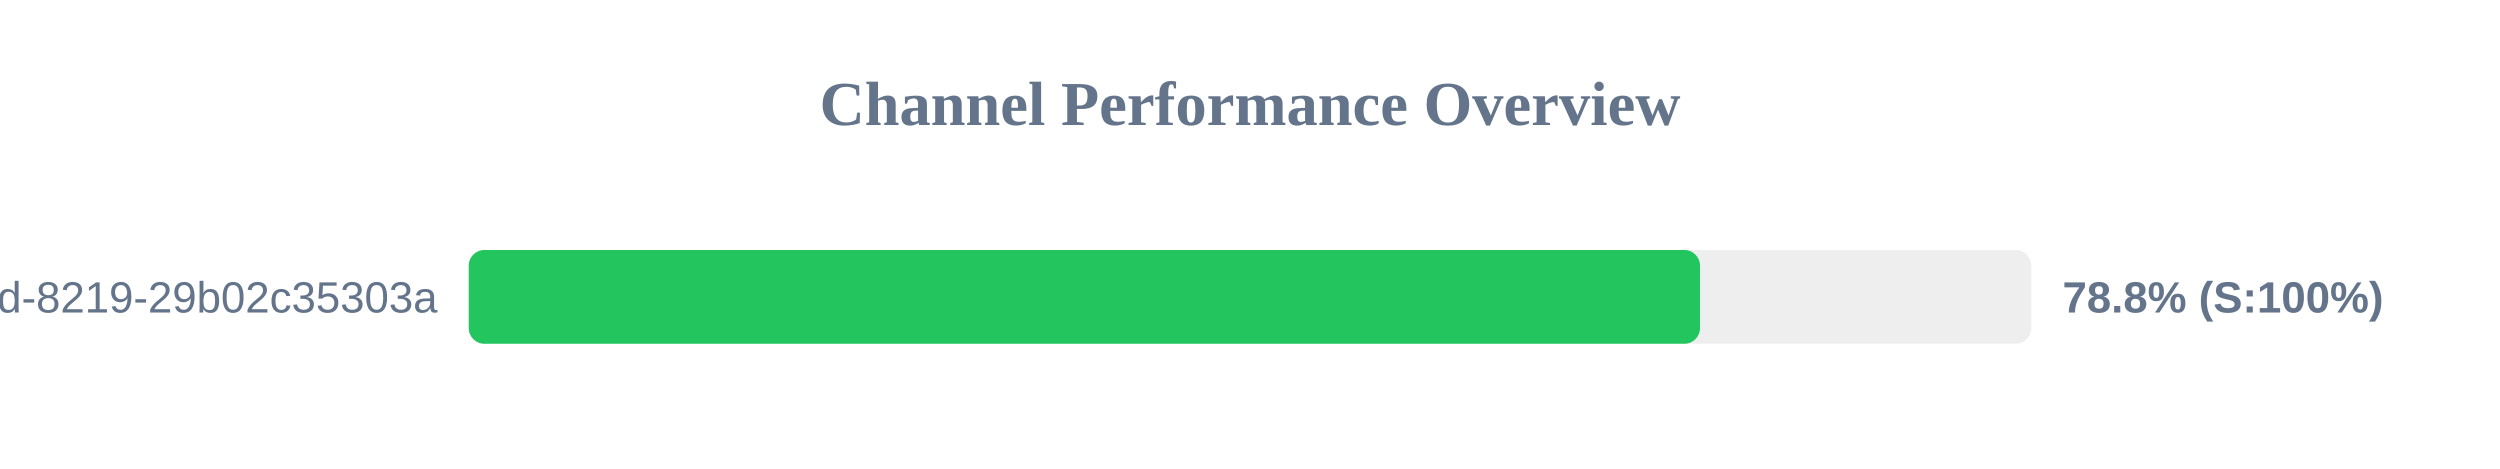
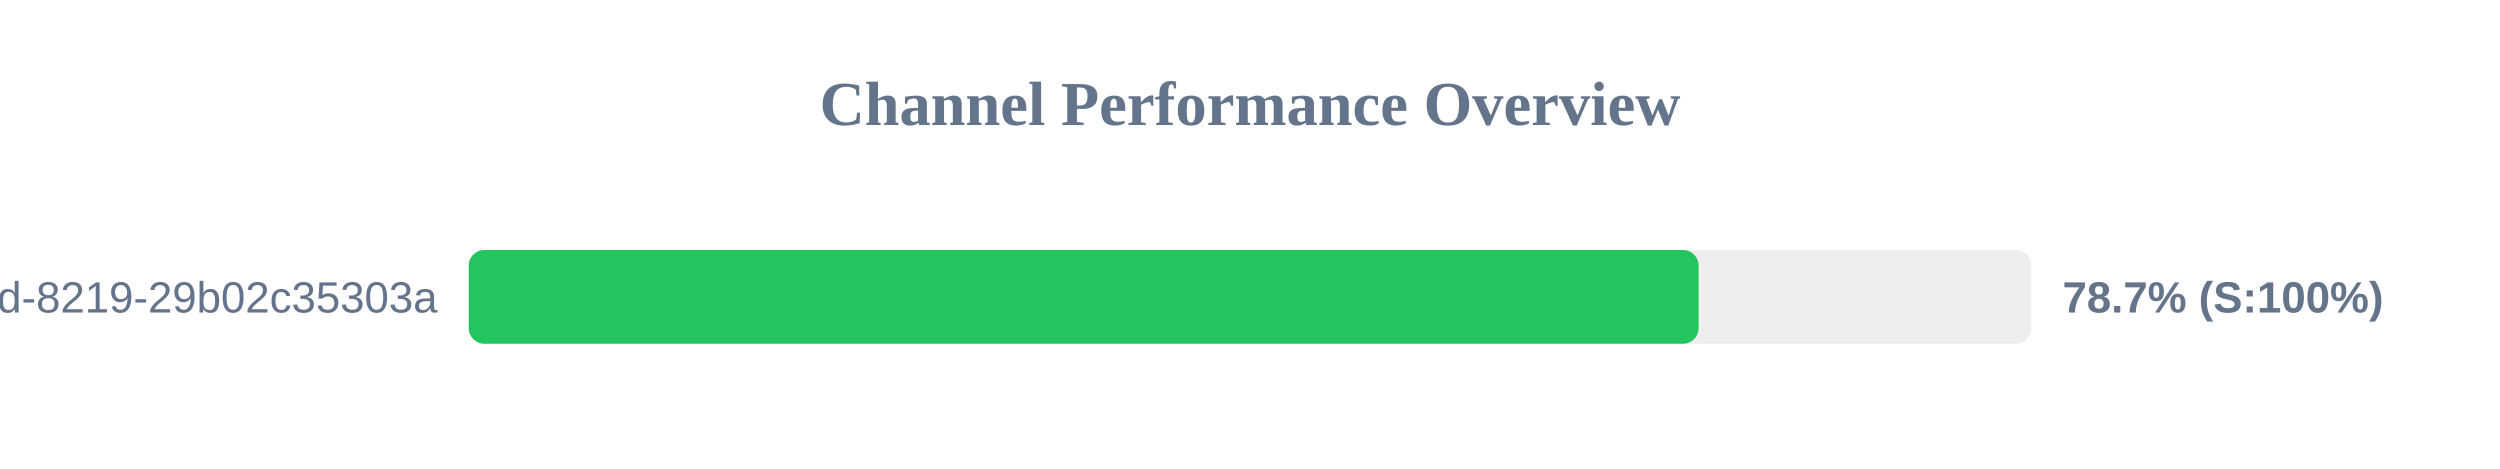
<svg xmlns="http://www.w3.org/2000/svg" width="800" height="150" version="1.1">
  <style>
        .row { font: 14px Arial; fill: #64748b; }
        .score { font: bold 14px Arial; fill: #64748b; }
    </style>
  <text x="400" y="40" text-anchor="middle" font-size="20px" font-weight="bold" fill="#64748b">Channel Performance Overview</text>
  <rect x="150" y="80" width="500" height="30" fill="#eee" rx="5" />
-   <rect x="150" y="80" width="394.0" height="30" fill="#22c55e" rx="5" />
+   <rect x="150" y="80" width="393.55" height="30" fill="#22c55e" rx="5" />
  <text x="140" y="100" text-anchor="end" class="row">?uuid=5eaa121d-4362-444d-8219-29b02c35303a</text>
-   <text x="660" y="100" text-anchor="start" class="score">78.8% (S:100%)</text>
+   <text x="660" y="100" text-anchor="start" class="score">78.7% (S:100%)</text>
</svg>
